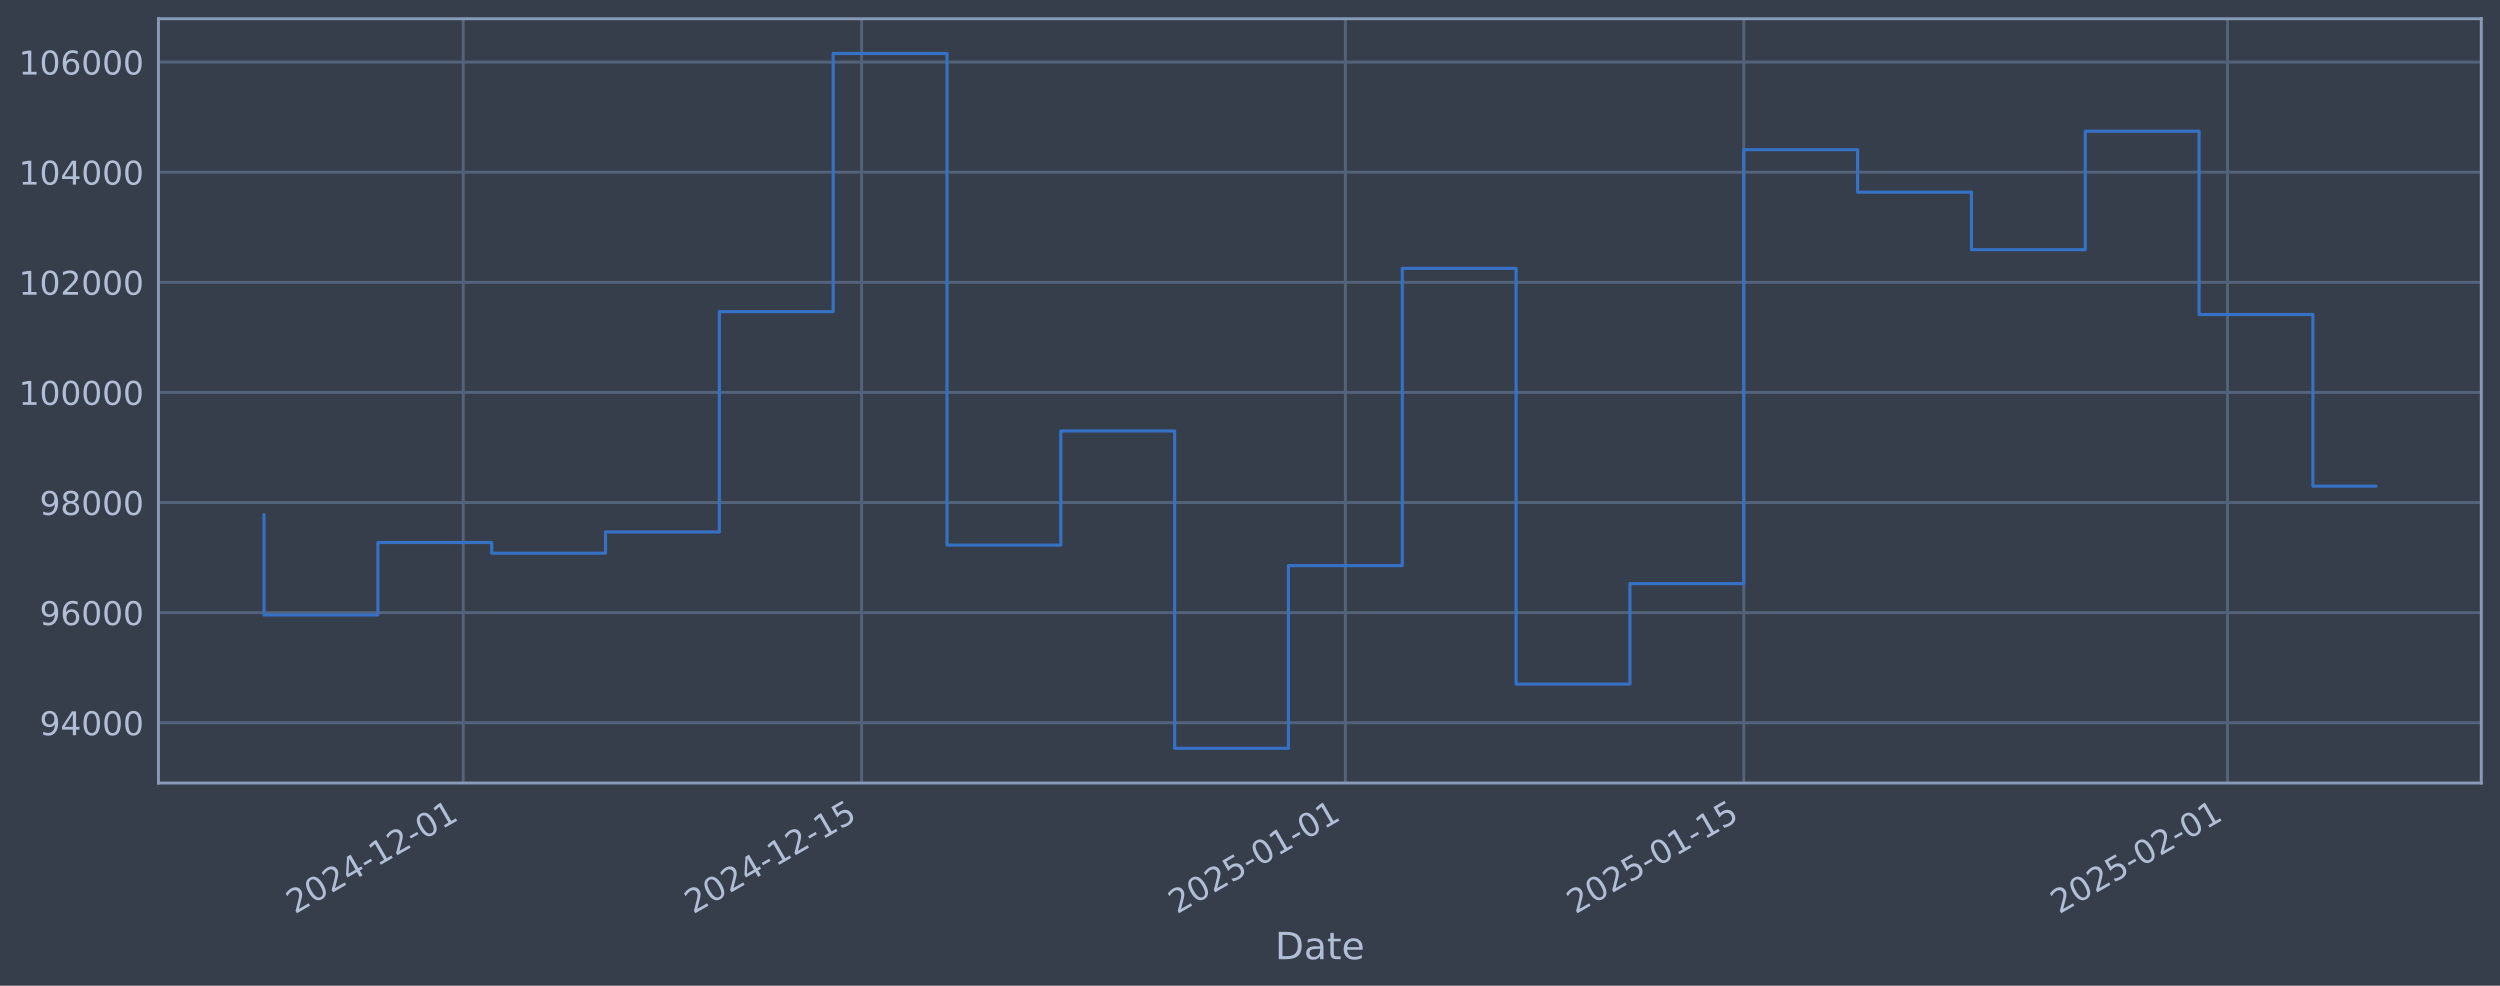
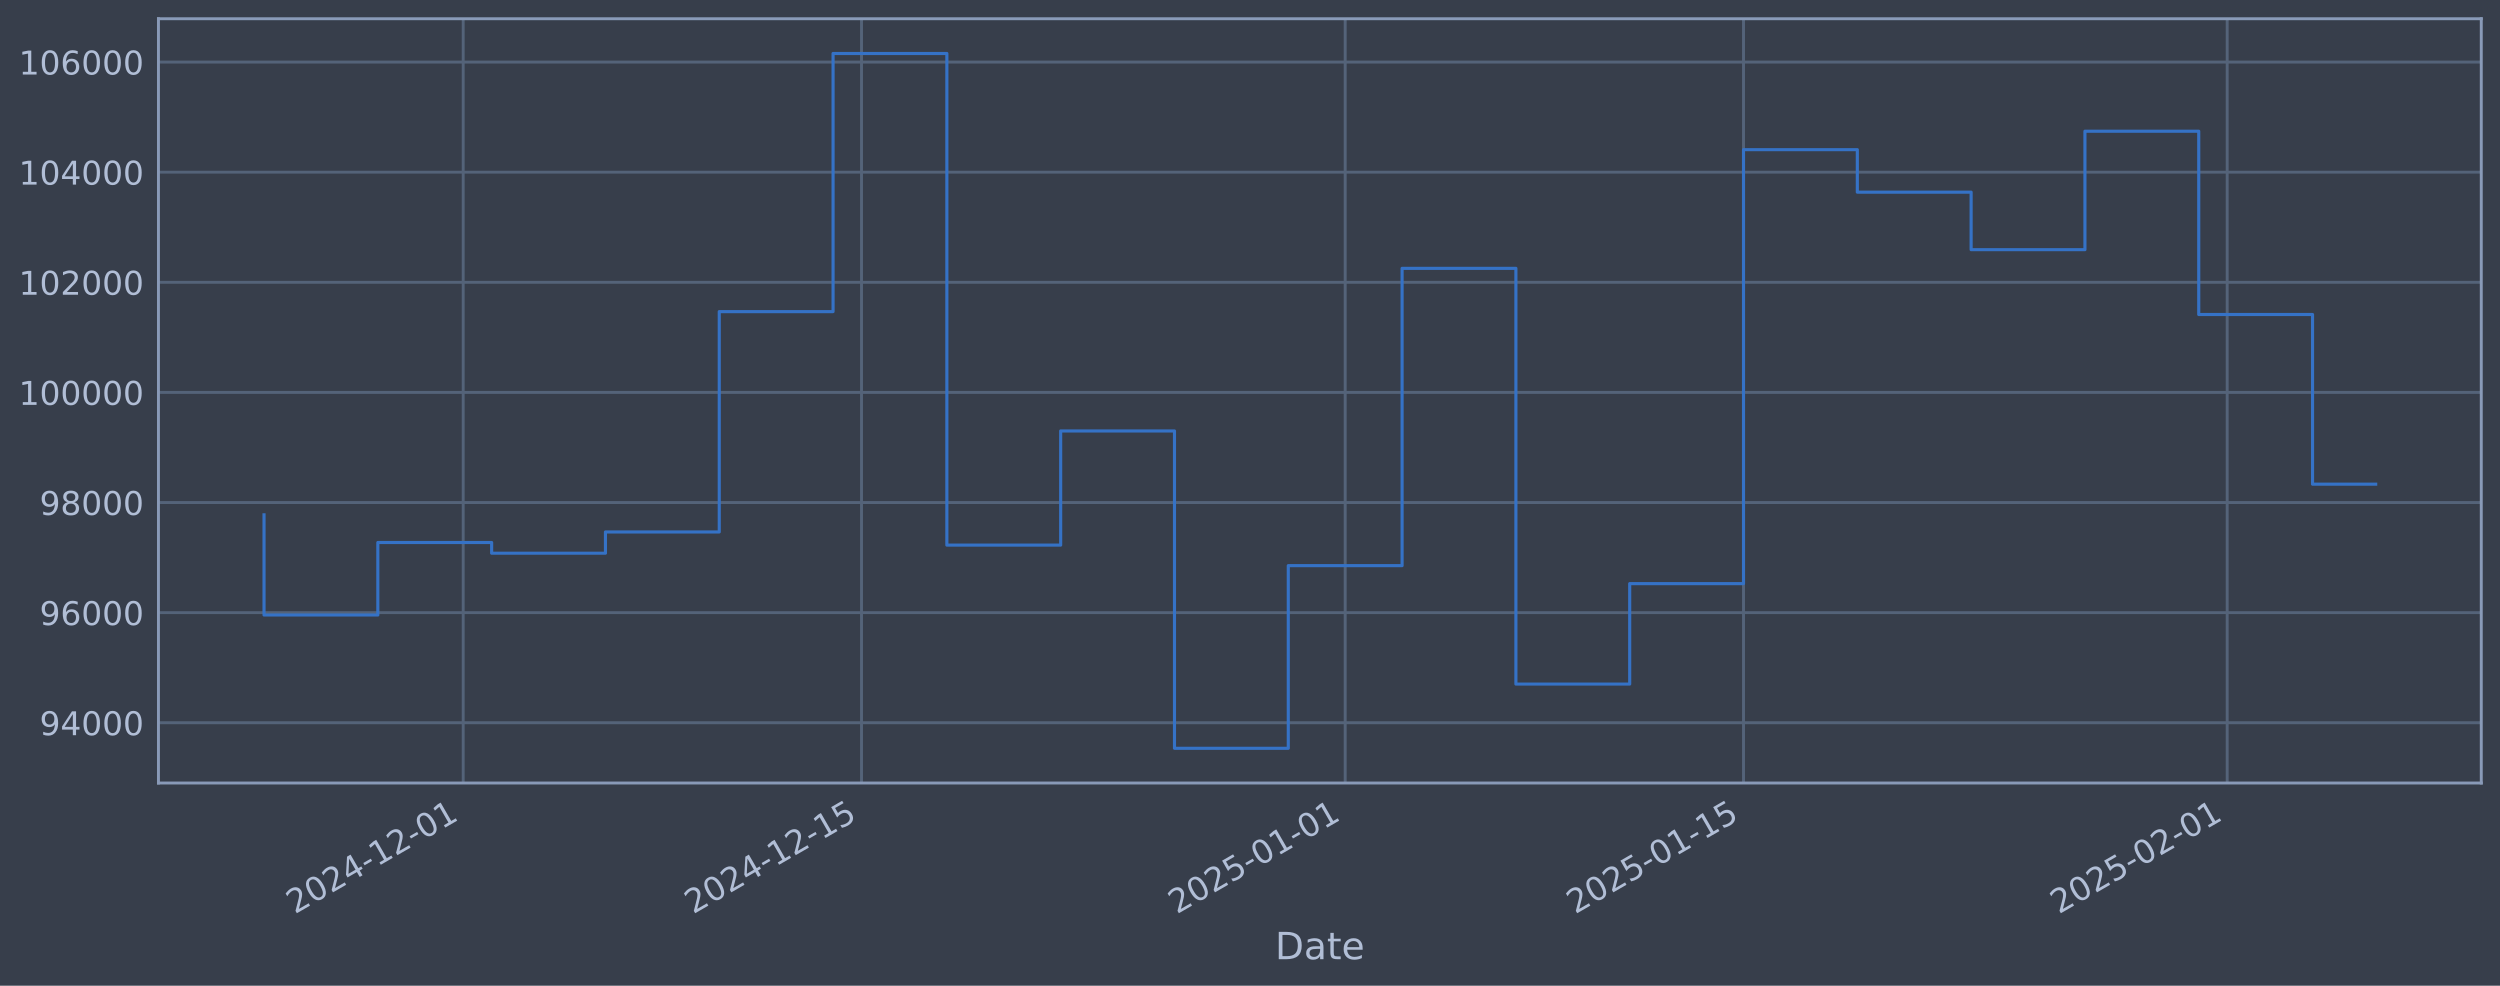
<svg xmlns="http://www.w3.org/2000/svg" xmlns:xlink="http://www.w3.org/1999/xlink" width="960.9pt" height="378.87pt" viewBox="0 0 960.9 378.87" version="1.1">
  <defs>
    <style type="text/css">*{stroke-linejoin: round; stroke-linecap: butt}</style>
  </defs>
  <g id="figure_1">
    <g id="patch_1">
      <path d="M 0 378.87  L 960.9 378.87  L 960.9 0  L 0 0  z " style="fill: #373e4b" />
    </g>
    <g id="axes_1">
      <g id="patch_2">
        <path d="M 60.901 300.96  L 953.701 300.96  L 953.701 7.2  L 60.901 7.2  z " style="fill: #373e4b" />
      </g>
      <g id="matplotlib.axis_1">
        <g id="xtick_1">
          <g id="line2d_1">
-             <path d="M 178.045 300.96  L 178.045 7.2  " clip-path="url(#p30312d67f2)" style="fill: none; stroke: #546379; stroke-width: 1.12; stroke-linecap: square" />
+             <path d="M 178.032 300.96  L 178.032 7.2  " clip-path="url(#p9d9e3015f8)" style="fill: none; stroke: #546379; stroke-width: 1.12; stroke-linecap: square" />
          </g>
          <g id="line2d_2" />
          <g id="text_1">
-             <g style="fill: #b1bed6" transform="translate(113.3198 351.4642) rotate(-30) scale(0.126 -0.126)">
+             <g style="fill: #b1bed6" transform="translate(113.3062 351.4642) rotate(-30) scale(0.126 -0.126)">
              <defs>
                <path id="DejaVuSans-32" d="M 1228 531  L 3431 531  L 3431 0  L 469 0  L 469 531  Q 828 903 1448 1529  Q 2069 2156 2228 2338  Q 2531 2678 2651 2914  Q 2772 3150 2772 3378  Q 2772 3750 2511 3984  Q 2250 4219 1831 4219  Q 1534 4219 1204 4116  Q 875 4013 500 3803  L 500 4441  Q 881 4594 1212 4672  Q 1544 4750 1819 4750  Q 2544 4750 2975 4387  Q 3406 4025 3406 3419  Q 3406 3131 3298 2873  Q 3191 2616 2906 2266  Q 2828 2175 2409 1742  Q 1991 1309 1228 531  z " transform="scale(0.015625)" />
                <path id="DejaVuSans-30" d="M 2034 4250  Q 1547 4250 1301 3770  Q 1056 3291 1056 2328  Q 1056 1369 1301 889  Q 1547 409 2034 409  Q 2525 409 2770 889  Q 3016 1369 3016 2328  Q 3016 3291 2770 3770  Q 2525 4250 2034 4250  z M 2034 4750  Q 2819 4750 3233 4129  Q 3647 3509 3647 2328  Q 3647 1150 3233 529  Q 2819 -91 2034 -91  Q 1250 -91 836 529  Q 422 1150 422 2328  Q 422 3509 836 4129  Q 1250 4750 2034 4750  z " transform="scale(0.015625)" />
                <path id="DejaVuSans-34" d="M 2419 4116  L 825 1625  L 2419 1625  L 2419 4116  z M 2253 4666  L 3047 4666  L 3047 1625  L 3713 1625  L 3713 1100  L 3047 1100  L 3047 0  L 2419 0  L 2419 1100  L 313 1100  L 313 1709  L 2253 4666  z " transform="scale(0.015625)" />
                <path id="DejaVuSans-2d" d="M 313 2009  L 1997 2009  L 1997 1497  L 313 1497  L 313 2009  z " transform="scale(0.015625)" />
                <path id="DejaVuSans-31" d="M 794 531  L 1825 531  L 1825 4091  L 703 3866  L 703 4441  L 1819 4666  L 2450 4666  L 2450 531  L 3481 531  L 3481 0  L 794 0  L 794 531  z " transform="scale(0.015625)" />
              </defs>
              <use xlink:href="#DejaVuSans-32" />
              <use xlink:href="#DejaVuSans-30" transform="translate(63.62305 0)" />
              <use xlink:href="#DejaVuSans-32" transform="translate(127.2461 0)" />
              <use xlink:href="#DejaVuSans-34" transform="translate(190.8691 0)" />
              <use xlink:href="#DejaVuSans-2d" transform="translate(254.4922 0)" />
              <use xlink:href="#DejaVuSans-31" transform="translate(290.5762 0)" />
              <use xlink:href="#DejaVuSans-32" transform="translate(354.1992 0)" />
              <use xlink:href="#DejaVuSans-2d" transform="translate(417.8223 0)" />
              <use xlink:href="#DejaVuSans-30" transform="translate(453.9062 0)" />
              <use xlink:href="#DejaVuSans-31" transform="translate(517.5293 0)" />
            </g>
          </g>
        </g>
        <g id="xtick_2">
          <g id="line2d_3">
-             <path d="M 331.171 300.96  L 331.171 7.2  " clip-path="url(#p30312d67f2)" style="fill: none; stroke: #546379; stroke-width: 1.12; stroke-linecap: square" />
+             <path d="M 331.131 300.96  L 331.131 7.2  " clip-path="url(#p9d9e3015f8)" style="fill: none; stroke: #546379; stroke-width: 1.12; stroke-linecap: square" />
          </g>
          <g id="line2d_4" />
          <g id="text_2">
-             <g style="fill: #b1bed6" transform="translate(266.4459 351.4642) rotate(-30) scale(0.126 -0.126)">
+             <g style="fill: #b1bed6" transform="translate(266.4051 351.4642) rotate(-30) scale(0.126 -0.126)">
              <defs>
                <path id="DejaVuSans-35" d="M 691 4666  L 3169 4666  L 3169 4134  L 1269 4134  L 1269 2991  Q 1406 3038 1543 3061  Q 1681 3084 1819 3084  Q 2600 3084 3056 2656  Q 3513 2228 3513 1497  Q 3513 744 3044 326  Q 2575 -91 1722 -91  Q 1428 -91 1123 -41  Q 819 9 494 109  L 494 744  Q 775 591 1075 516  Q 1375 441 1709 441  Q 2250 441 2565 725  Q 2881 1009 2881 1497  Q 2881 1984 2565 2268  Q 2250 2553 1709 2553  Q 1456 2553 1204 2497  Q 953 2441 691 2322  L 691 4666  z " transform="scale(0.015625)" />
              </defs>
              <use xlink:href="#DejaVuSans-32" />
              <use xlink:href="#DejaVuSans-30" transform="translate(63.62305 0)" />
              <use xlink:href="#DejaVuSans-32" transform="translate(127.2461 0)" />
              <use xlink:href="#DejaVuSans-34" transform="translate(190.8691 0)" />
              <use xlink:href="#DejaVuSans-2d" transform="translate(254.4922 0)" />
              <use xlink:href="#DejaVuSans-31" transform="translate(290.5762 0)" />
              <use xlink:href="#DejaVuSans-32" transform="translate(354.1992 0)" />
              <use xlink:href="#DejaVuSans-2d" transform="translate(417.8223 0)" />
              <use xlink:href="#DejaVuSans-31" transform="translate(453.9062 0)" />
              <use xlink:href="#DejaVuSans-35" transform="translate(517.5293 0)" />
            </g>
          </g>
        </g>
        <g id="xtick_3">
          <g id="line2d_5">
-             <path d="M 517.11 300.96  L 517.11 7.2  " clip-path="url(#p30312d67f2)" style="fill: none; stroke: #546379; stroke-width: 1.12; stroke-linecap: square" />
+             <path d="M 517.036 300.96  L 517.036 7.2  " clip-path="url(#p9d9e3015f8)" style="fill: none; stroke: #546379; stroke-width: 1.12; stroke-linecap: square" />
          </g>
          <g id="line2d_6" />
          <g id="text_3">
-             <g style="fill: #b1bed6" transform="translate(452.3846 351.4642) rotate(-30) scale(0.126 -0.126)">
+             <g style="fill: #b1bed6" transform="translate(452.3108 351.4642) rotate(-30) scale(0.126 -0.126)">
              <use xlink:href="#DejaVuSans-32" />
              <use xlink:href="#DejaVuSans-30" transform="translate(63.62305 0)" />
              <use xlink:href="#DejaVuSans-32" transform="translate(127.2461 0)" />
              <use xlink:href="#DejaVuSans-35" transform="translate(190.8691 0)" />
              <use xlink:href="#DejaVuSans-2d" transform="translate(254.4922 0)" />
              <use xlink:href="#DejaVuSans-30" transform="translate(290.5762 0)" />
              <use xlink:href="#DejaVuSans-31" transform="translate(354.1992 0)" />
              <use xlink:href="#DejaVuSans-2d" transform="translate(417.8223 0)" />
              <use xlink:href="#DejaVuSans-30" transform="translate(453.9062 0)" />
              <use xlink:href="#DejaVuSans-31" transform="translate(517.5293 0)" />
            </g>
          </g>
        </g>
        <g id="xtick_4">
          <g id="line2d_7">
-             <path d="M 670.236 300.96  L 670.236 7.2  " clip-path="url(#p30312d67f2)" style="fill: none; stroke: #546379; stroke-width: 1.12; stroke-linecap: square" />
+             <path d="M 670.135 300.96  L 670.135 7.2  " clip-path="url(#p9d9e3015f8)" style="fill: none; stroke: #546379; stroke-width: 1.12; stroke-linecap: square" />
          </g>
          <g id="line2d_8" />
          <g id="text_4">
-             <g style="fill: #b1bed6" transform="translate(605.5107 351.4642) rotate(-30) scale(0.126 -0.126)">
+             <g style="fill: #b1bed6" transform="translate(605.4096 351.4642) rotate(-30) scale(0.126 -0.126)">
              <use xlink:href="#DejaVuSans-32" />
              <use xlink:href="#DejaVuSans-30" transform="translate(63.62305 0)" />
              <use xlink:href="#DejaVuSans-32" transform="translate(127.2461 0)" />
              <use xlink:href="#DejaVuSans-35" transform="translate(190.8691 0)" />
              <use xlink:href="#DejaVuSans-2d" transform="translate(254.4922 0)" />
              <use xlink:href="#DejaVuSans-30" transform="translate(290.5762 0)" />
              <use xlink:href="#DejaVuSans-31" transform="translate(354.1992 0)" />
              <use xlink:href="#DejaVuSans-2d" transform="translate(417.8223 0)" />
              <use xlink:href="#DejaVuSans-31" transform="translate(453.9062 0)" />
              <use xlink:href="#DejaVuSans-35" transform="translate(517.5293 0)" />
            </g>
          </g>
        </g>
        <g id="xtick_5">
          <g id="line2d_9">
-             <path d="M 856.175 300.96  L 856.175 7.2  " clip-path="url(#p30312d67f2)" style="fill: none; stroke: #546379; stroke-width: 1.12; stroke-linecap: square" />
+             <path d="M 856.041 300.96  L 856.041 7.2  " clip-path="url(#p9d9e3015f8)" style="fill: none; stroke: #546379; stroke-width: 1.12; stroke-linecap: square" />
          </g>
          <g id="line2d_10" />
          <g id="text_5">
-             <g style="fill: #b1bed6" transform="translate(791.4494 351.4642) rotate(-30) scale(0.126 -0.126)">
+             <g style="fill: #b1bed6" transform="translate(791.3154 351.4642) rotate(-30) scale(0.126 -0.126)">
              <use xlink:href="#DejaVuSans-32" />
              <use xlink:href="#DejaVuSans-30" transform="translate(63.62305 0)" />
              <use xlink:href="#DejaVuSans-32" transform="translate(127.2461 0)" />
              <use xlink:href="#DejaVuSans-35" transform="translate(190.8691 0)" />
              <use xlink:href="#DejaVuSans-2d" transform="translate(254.4922 0)" />
              <use xlink:href="#DejaVuSans-30" transform="translate(290.5762 0)" />
              <use xlink:href="#DejaVuSans-32" transform="translate(354.1992 0)" />
              <use xlink:href="#DejaVuSans-2d" transform="translate(417.8223 0)" />
              <use xlink:href="#DejaVuSans-30" transform="translate(453.9062 0)" />
              <use xlink:href="#DejaVuSans-31" transform="translate(517.5293 0)" />
            </g>
          </g>
        </g>
        <g id="text_6">
          <g style="fill: #b1bed6" transform="translate(490.0914 368.6753) scale(0.144 -0.144)">
            <defs>
              <path id="DejaVuSans-44" d="M 1259 4147  L 1259 519  L 2022 519  Q 2988 519 3436 956  Q 3884 1394 3884 2338  Q 3884 3275 3436 3711  Q 2988 4147 2022 4147  L 1259 4147  z M 628 4666  L 1925 4666  Q 3281 4666 3915 4102  Q 4550 3538 4550 2338  Q 4550 1131 3912 565  Q 3275 0 1925 0  L 628 0  L 628 4666  z " transform="scale(0.015625)" />
              <path id="DejaVuSans-61" d="M 2194 1759  Q 1497 1759 1228 1600  Q 959 1441 959 1056  Q 959 750 1161 570  Q 1363 391 1709 391  Q 2188 391 2477 730  Q 2766 1069 2766 1631  L 2766 1759  L 2194 1759  z M 3341 1997  L 3341 0  L 2766 0  L 2766 531  Q 2569 213 2275 61  Q 1981 -91 1556 -91  Q 1019 -91 701 211  Q 384 513 384 1019  Q 384 1609 779 1909  Q 1175 2209 1959 2209  L 2766 2209  L 2766 2266  Q 2766 2663 2505 2880  Q 2244 3097 1772 3097  Q 1472 3097 1187 3025  Q 903 2953 641 2809  L 641 3341  Q 956 3463 1253 3523  Q 1550 3584 1831 3584  Q 2591 3584 2966 3190  Q 3341 2797 3341 1997  z " transform="scale(0.015625)" />
              <path id="DejaVuSans-74" d="M 1172 4494  L 1172 3500  L 2356 3500  L 2356 3053  L 1172 3053  L 1172 1153  Q 1172 725 1289 603  Q 1406 481 1766 481  L 2356 481  L 2356 0  L 1766 0  Q 1100 0 847 248  Q 594 497 594 1153  L 594 3053  L 172 3053  L 172 3500  L 594 3500  L 594 4494  L 1172 4494  z " transform="scale(0.015625)" />
              <path id="DejaVuSans-65" d="M 3597 1894  L 3597 1613  L 953 1613  Q 991 1019 1311 708  Q 1631 397 2203 397  Q 2534 397 2845 478  Q 3156 559 3463 722  L 3463 178  Q 3153 47 2828 -22  Q 2503 -91 2169 -91  Q 1331 -91 842 396  Q 353 884 353 1716  Q 353 2575 817 3079  Q 1281 3584 2069 3584  Q 2775 3584 3186 3129  Q 3597 2675 3597 1894  z M 3022 2063  Q 3016 2534 2758 2815  Q 2500 3097 2075 3097  Q 1594 3097 1305 2825  Q 1016 2553 972 2059  L 3022 2063  z " transform="scale(0.015625)" />
            </defs>
            <use xlink:href="#DejaVuSans-44" />
            <use xlink:href="#DejaVuSans-61" transform="translate(77.00195 0)" />
            <use xlink:href="#DejaVuSans-74" transform="translate(138.2812 0)" />
            <use xlink:href="#DejaVuSans-65" transform="translate(177.4902 0)" />
          </g>
        </g>
      </g>
      <g id="matplotlib.axis_2">
        <g id="ytick_1">
          <g id="line2d_11">
-             <path d="M 60.901 277.797  L 953.701 277.797  " clip-path="url(#p30312d67f2)" style="fill: none; stroke: #546379; stroke-width: 1.12; stroke-linecap: square" />
+             <path d="M 60.901 277.797  L 953.701 277.797  " clip-path="url(#p9d9e3015f8)" style="fill: none; stroke: #546379; stroke-width: 1.12; stroke-linecap: square" />
          </g>
          <g id="line2d_12" />
          <g id="text_7">
            <g style="fill: #b1bed6" transform="translate(15.21675 282.5841) scale(0.126 -0.126)">
              <defs>
                <path id="DejaVuSans-39" d="M 703 97  L 703 672  Q 941 559 1184 500  Q 1428 441 1663 441  Q 2288 441 2617 861  Q 2947 1281 2994 2138  Q 2813 1869 2534 1725  Q 2256 1581 1919 1581  Q 1219 1581 811 2004  Q 403 2428 403 3163  Q 403 3881 828 4315  Q 1253 4750 1959 4750  Q 2769 4750 3195 4129  Q 3622 3509 3622 2328  Q 3622 1225 3098 567  Q 2575 -91 1691 -91  Q 1453 -91 1209 -44  Q 966 3 703 97  z M 1959 2075  Q 2384 2075 2632 2365  Q 2881 2656 2881 3163  Q 2881 3666 2632 3958  Q 2384 4250 1959 4250  Q 1534 4250 1286 3958  Q 1038 3666 1038 3163  Q 1038 2656 1286 2365  Q 1534 2075 1959 2075  z " transform="scale(0.015625)" />
              </defs>
              <use xlink:href="#DejaVuSans-39" />
              <use xlink:href="#DejaVuSans-34" transform="translate(63.62305 0)" />
              <use xlink:href="#DejaVuSans-30" transform="translate(127.2461 0)" />
              <use xlink:href="#DejaVuSans-30" transform="translate(190.8691 0)" />
              <use xlink:href="#DejaVuSans-30" transform="translate(254.4922 0)" />
            </g>
          </g>
        </g>
        <g id="ytick_2">
          <g id="line2d_13">
-             <path d="M 60.901 235.473  L 953.701 235.473  " clip-path="url(#p30312d67f2)" style="fill: none; stroke: #546379; stroke-width: 1.12; stroke-linecap: square" />
+             <path d="M 60.901 235.473  L 953.701 235.473  " clip-path="url(#p9d9e3015f8)" style="fill: none; stroke: #546379; stroke-width: 1.12; stroke-linecap: square" />
          </g>
          <g id="line2d_14" />
          <g id="text_8">
            <g style="fill: #b1bed6" transform="translate(15.21675 240.2602) scale(0.126 -0.126)">
              <defs>
                <path id="DejaVuSans-36" d="M 2113 2584  Q 1688 2584 1439 2293  Q 1191 2003 1191 1497  Q 1191 994 1439 701  Q 1688 409 2113 409  Q 2538 409 2786 701  Q 3034 994 3034 1497  Q 3034 2003 2786 2293  Q 2538 2584 2113 2584  z M 3366 4563  L 3366 3988  Q 3128 4100 2886 4159  Q 2644 4219 2406 4219  Q 1781 4219 1451 3797  Q 1122 3375 1075 2522  Q 1259 2794 1537 2939  Q 1816 3084 2150 3084  Q 2853 3084 3261 2657  Q 3669 2231 3669 1497  Q 3669 778 3244 343  Q 2819 -91 2113 -91  Q 1303 -91 875 529  Q 447 1150 447 2328  Q 447 3434 972 4092  Q 1497 4750 2381 4750  Q 2619 4750 2861 4703  Q 3103 4656 3366 4563  z " transform="scale(0.015625)" />
              </defs>
              <use xlink:href="#DejaVuSans-39" />
              <use xlink:href="#DejaVuSans-36" transform="translate(63.62305 0)" />
              <use xlink:href="#DejaVuSans-30" transform="translate(127.2461 0)" />
              <use xlink:href="#DejaVuSans-30" transform="translate(190.8691 0)" />
              <use xlink:href="#DejaVuSans-30" transform="translate(254.4922 0)" />
            </g>
          </g>
        </g>
        <g id="ytick_3">
          <g id="line2d_15">
-             <path d="M 60.901 193.149  L 953.701 193.149  " clip-path="url(#p30312d67f2)" style="fill: none; stroke: #546379; stroke-width: 1.12; stroke-linecap: square" />
+             <path d="M 60.901 193.149  L 953.701 193.149  " clip-path="url(#p9d9e3015f8)" style="fill: none; stroke: #546379; stroke-width: 1.12; stroke-linecap: square" />
          </g>
          <g id="line2d_16" />
          <g id="text_9">
            <g style="fill: #b1bed6" transform="translate(15.21675 197.9364) scale(0.126 -0.126)">
              <defs>
                <path id="DejaVuSans-38" d="M 2034 2216  Q 1584 2216 1326 1975  Q 1069 1734 1069 1313  Q 1069 891 1326 650  Q 1584 409 2034 409  Q 2484 409 2743 651  Q 3003 894 3003 1313  Q 3003 1734 2745 1975  Q 2488 2216 2034 2216  z M 1403 2484  Q 997 2584 770 2862  Q 544 3141 544 3541  Q 544 4100 942 4425  Q 1341 4750 2034 4750  Q 2731 4750 3128 4425  Q 3525 4100 3525 3541  Q 3525 3141 3298 2862  Q 3072 2584 2669 2484  Q 3125 2378 3379 2068  Q 3634 1759 3634 1313  Q 3634 634 3220 271  Q 2806 -91 2034 -91  Q 1263 -91 848 271  Q 434 634 434 1313  Q 434 1759 690 2068  Q 947 2378 1403 2484  z M 1172 3481  Q 1172 3119 1398 2916  Q 1625 2713 2034 2713  Q 2441 2713 2670 2916  Q 2900 3119 2900 3481  Q 2900 3844 2670 4047  Q 2441 4250 2034 4250  Q 1625 4250 1398 4047  Q 1172 3844 1172 3481  z " transform="scale(0.015625)" />
              </defs>
              <use xlink:href="#DejaVuSans-39" />
              <use xlink:href="#DejaVuSans-38" transform="translate(63.62305 0)" />
              <use xlink:href="#DejaVuSans-30" transform="translate(127.2461 0)" />
              <use xlink:href="#DejaVuSans-30" transform="translate(190.8691 0)" />
              <use xlink:href="#DejaVuSans-30" transform="translate(254.4922 0)" />
            </g>
          </g>
        </g>
        <g id="ytick_4">
          <g id="line2d_17">
-             <path d="M 60.901 150.826  L 953.701 150.826  " clip-path="url(#p30312d67f2)" style="fill: none; stroke: #546379; stroke-width: 1.12; stroke-linecap: square" />
+             <path d="M 60.901 150.826  L 953.701 150.826  " clip-path="url(#p9d9e3015f8)" style="fill: none; stroke: #546379; stroke-width: 1.12; stroke-linecap: square" />
          </g>
          <g id="line2d_18" />
          <g id="text_10">
            <g style="fill: #b1bed6" transform="translate(7.2 155.6126) scale(0.126 -0.126)">
              <use xlink:href="#DejaVuSans-31" />
              <use xlink:href="#DejaVuSans-30" transform="translate(63.62305 0)" />
              <use xlink:href="#DejaVuSans-30" transform="translate(127.2461 0)" />
              <use xlink:href="#DejaVuSans-30" transform="translate(190.8691 0)" />
              <use xlink:href="#DejaVuSans-30" transform="translate(254.4922 0)" />
              <use xlink:href="#DejaVuSans-30" transform="translate(318.1152 0)" />
            </g>
          </g>
        </g>
        <g id="ytick_5">
          <g id="line2d_19">
-             <path d="M 60.901 108.502  L 953.701 108.502  " clip-path="url(#p30312d67f2)" style="fill: none; stroke: #546379; stroke-width: 1.12; stroke-linecap: square" />
+             <path d="M 60.901 108.502  L 953.701 108.502  " clip-path="url(#p9d9e3015f8)" style="fill: none; stroke: #546379; stroke-width: 1.12; stroke-linecap: square" />
          </g>
          <g id="line2d_20" />
          <g id="text_11">
            <g style="fill: #b1bed6" transform="translate(7.2 113.2888) scale(0.126 -0.126)">
              <use xlink:href="#DejaVuSans-31" />
              <use xlink:href="#DejaVuSans-30" transform="translate(63.62305 0)" />
              <use xlink:href="#DejaVuSans-32" transform="translate(127.2461 0)" />
              <use xlink:href="#DejaVuSans-30" transform="translate(190.8691 0)" />
              <use xlink:href="#DejaVuSans-30" transform="translate(254.4922 0)" />
              <use xlink:href="#DejaVuSans-30" transform="translate(318.1152 0)" />
            </g>
          </g>
        </g>
        <g id="ytick_6">
          <g id="line2d_21">
-             <path d="M 60.901 66.178  L 953.701 66.178  " clip-path="url(#p30312d67f2)" style="fill: none; stroke: #546379; stroke-width: 1.12; stroke-linecap: square" />
+             <path d="M 60.901 66.178  L 953.701 66.178  " clip-path="url(#p9d9e3015f8)" style="fill: none; stroke: #546379; stroke-width: 1.12; stroke-linecap: square" />
          </g>
          <g id="line2d_22" />
          <g id="text_12">
            <g style="fill: #b1bed6" transform="translate(7.2 70.96502) scale(0.126 -0.126)">
              <use xlink:href="#DejaVuSans-31" />
              <use xlink:href="#DejaVuSans-30" transform="translate(63.62305 0)" />
              <use xlink:href="#DejaVuSans-34" transform="translate(127.2461 0)" />
              <use xlink:href="#DejaVuSans-30" transform="translate(190.8691 0)" />
              <use xlink:href="#DejaVuSans-30" transform="translate(254.4922 0)" />
              <use xlink:href="#DejaVuSans-30" transform="translate(318.1152 0)" />
            </g>
          </g>
        </g>
        <g id="ytick_7">
          <g id="line2d_23">
-             <path d="M 60.901 23.854  L 953.701 23.854  " clip-path="url(#p30312d67f2)" style="fill: none; stroke: #546379; stroke-width: 1.12; stroke-linecap: square" />
+             <path d="M 60.901 23.854  L 953.701 23.854  " clip-path="url(#p9d9e3015f8)" style="fill: none; stroke: #546379; stroke-width: 1.12; stroke-linecap: square" />
          </g>
          <g id="line2d_24" />
          <g id="text_13">
            <g style="fill: #b1bed6" transform="translate(7.2 28.64121) scale(0.126 -0.126)">
              <use xlink:href="#DejaVuSans-31" />
              <use xlink:href="#DejaVuSans-30" transform="translate(63.62305 0)" />
              <use xlink:href="#DejaVuSans-36" transform="translate(127.2461 0)" />
              <use xlink:href="#DejaVuSans-30" transform="translate(190.8691 0)" />
              <use xlink:href="#DejaVuSans-30" transform="translate(254.4922 0)" />
              <use xlink:href="#DejaVuSans-30" transform="translate(318.1152 0)" />
            </g>
          </g>
        </g>
      </g>
      <g id="line2d_25">
-         <path d="M 101.482 197.87  L 101.482 236.383  L 145.233 236.383  L 145.233 208.521  L 188.983 208.521  L 188.983 212.628  L 232.733 212.628  L 232.733 204.459  L 276.484 204.459  L 276.484 119.77  L 320.234 119.77  L 320.234 20.553  L 363.984 20.553  L 363.984 209.517  L 407.734 209.517  L 407.734 165.636  L 451.485 165.636  L 451.485 287.607  L 495.235 287.607  L 495.235 217.409  L 538.985 217.409  L 538.985 103.141  L 582.736 103.141  L 582.736 262.927  L 626.486 262.927  L 626.486 224.318  L 670.236 224.318  L 670.236 57.525  L 713.986 57.525  L 713.986 73.859  L 757.737 73.859  L 757.737 95.961  L 801.487 95.961  L 801.487 50.434  L 845.237 50.434  L 845.237 120.887  L 888.988 120.887  L 888.988 186.851  L 913.119 186.851  " clip-path="url(#p30312d67f2)" style="fill: none; stroke: #3572c6; stroke-width: 1.2; stroke-linecap: square" />
+         <path d="M 101.482 197.87  L 101.482 236.383  L 145.225 236.383  L 145.225 208.521  L 188.967 208.521  L 188.967 212.628  L 232.71 212.628  L 232.71 204.459  L 276.452 204.459  L 276.452 119.77  L 320.195 119.77  L 320.195 20.553  L 363.937 20.553  L 363.937 209.517  L 407.68 209.517  L 407.68 165.636  L 451.423 165.636  L 451.423 287.607  L 495.165 287.607  L 495.165 217.409  L 538.908 217.409  L 538.908 103.141  L 582.65 103.141  L 582.65 262.927  L 626.393 262.927  L 626.393 224.318  L 670.135 224.318  L 670.135 57.525  L 713.878 57.525  L 713.878 73.859  L 757.62 73.859  L 757.62 95.961  L 801.363 95.961  L 801.363 50.434  L 845.105 50.434  L 845.105 120.887  L 888.848 120.887  L 888.848 186.101  L 913.119 186.101  " clip-path="url(#p9d9e3015f8)" style="fill: none; stroke: #3572c6; stroke-width: 1.2; stroke-linecap: square" />
      </g>
      <g id="patch_3">
        <path d="M 60.901 300.96  L 60.901 7.2  " style="fill: none; stroke: #899ab8; stroke-width: 1.12; stroke-linejoin: miter; stroke-linecap: square" />
      </g>
      <g id="patch_4">
        <path d="M 953.701 300.96  L 953.701 7.2  " style="fill: none; stroke: #899ab8; stroke-width: 1.12; stroke-linejoin: miter; stroke-linecap: square" />
      </g>
      <g id="patch_5">
        <path d="M 60.901 300.96  L 953.701 300.96  " style="fill: none; stroke: #899ab8; stroke-width: 1.12; stroke-linejoin: miter; stroke-linecap: square" />
      </g>
      <g id="patch_6">
        <path d="M 60.901 7.2  L 953.701 7.2  " style="fill: none; stroke: #899ab8; stroke-width: 1.12; stroke-linejoin: miter; stroke-linecap: square" />
      </g>
    </g>
  </g>
  <defs>
-     <clipPath id="p30312d67f2">
+     <clipPath id="p9d9e3015f8">
      <rect x="60.901" y="7.2" width="892.8" height="293.76" />
    </clipPath>
  </defs>
</svg>
